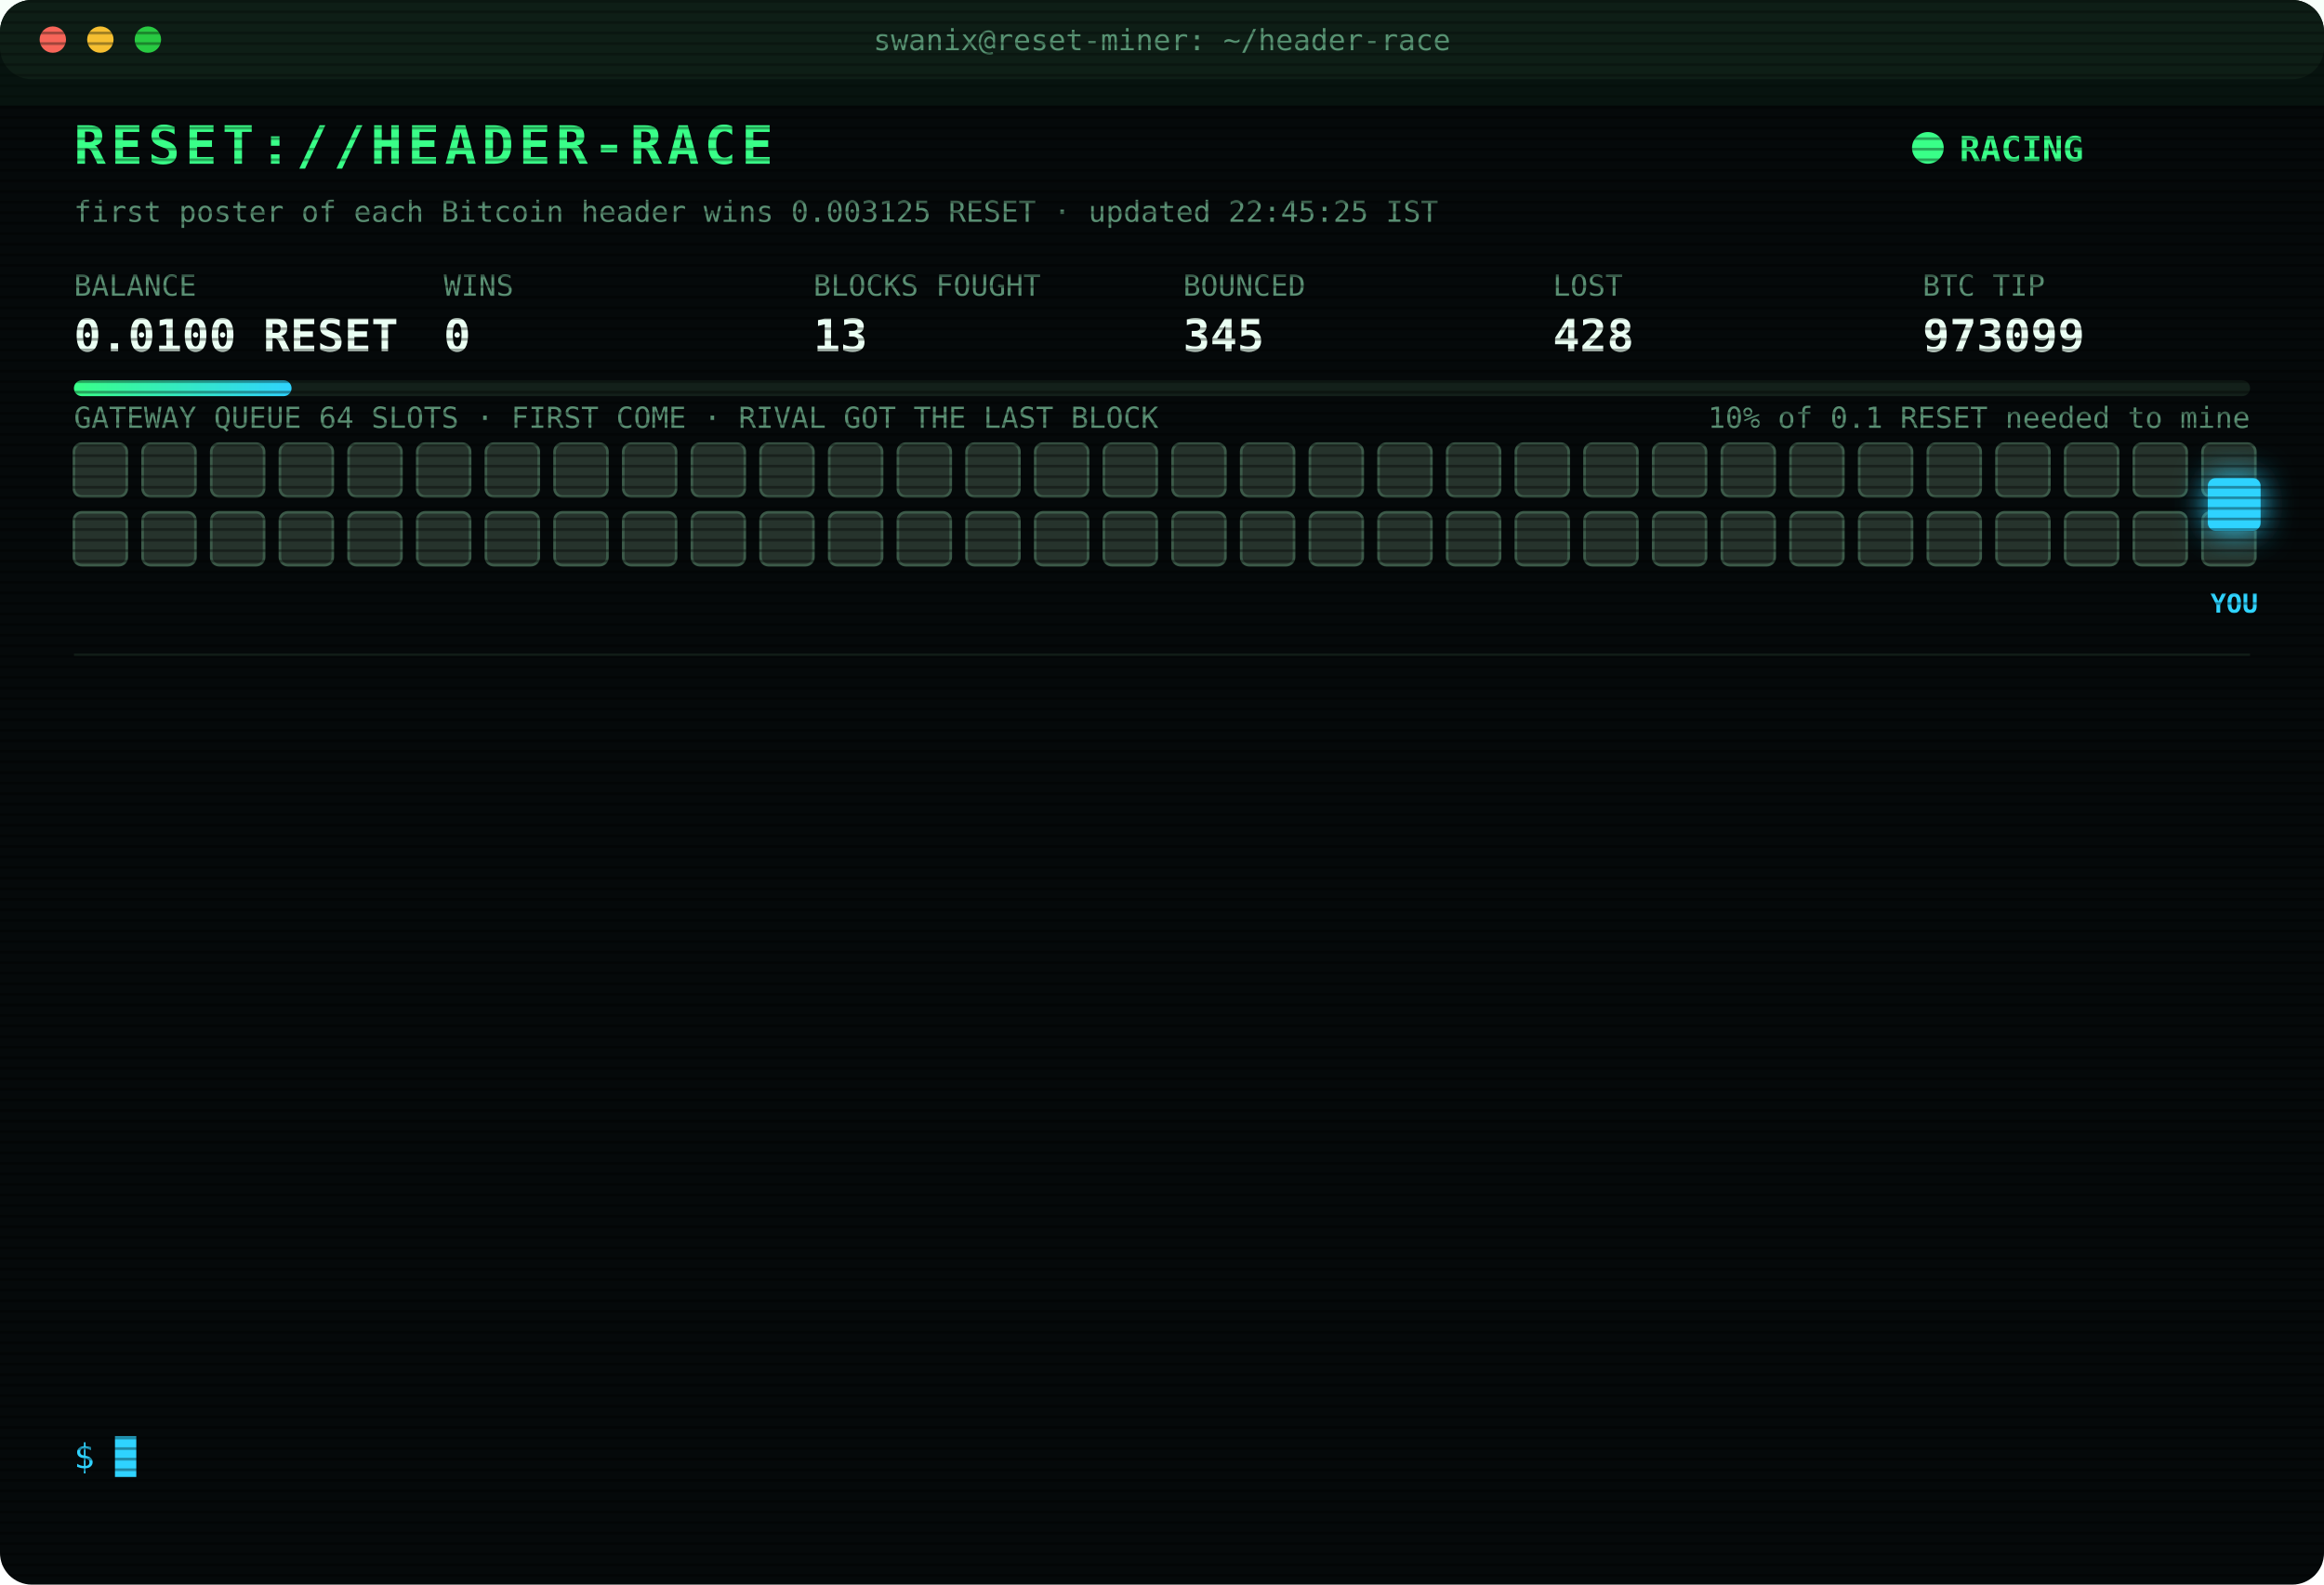
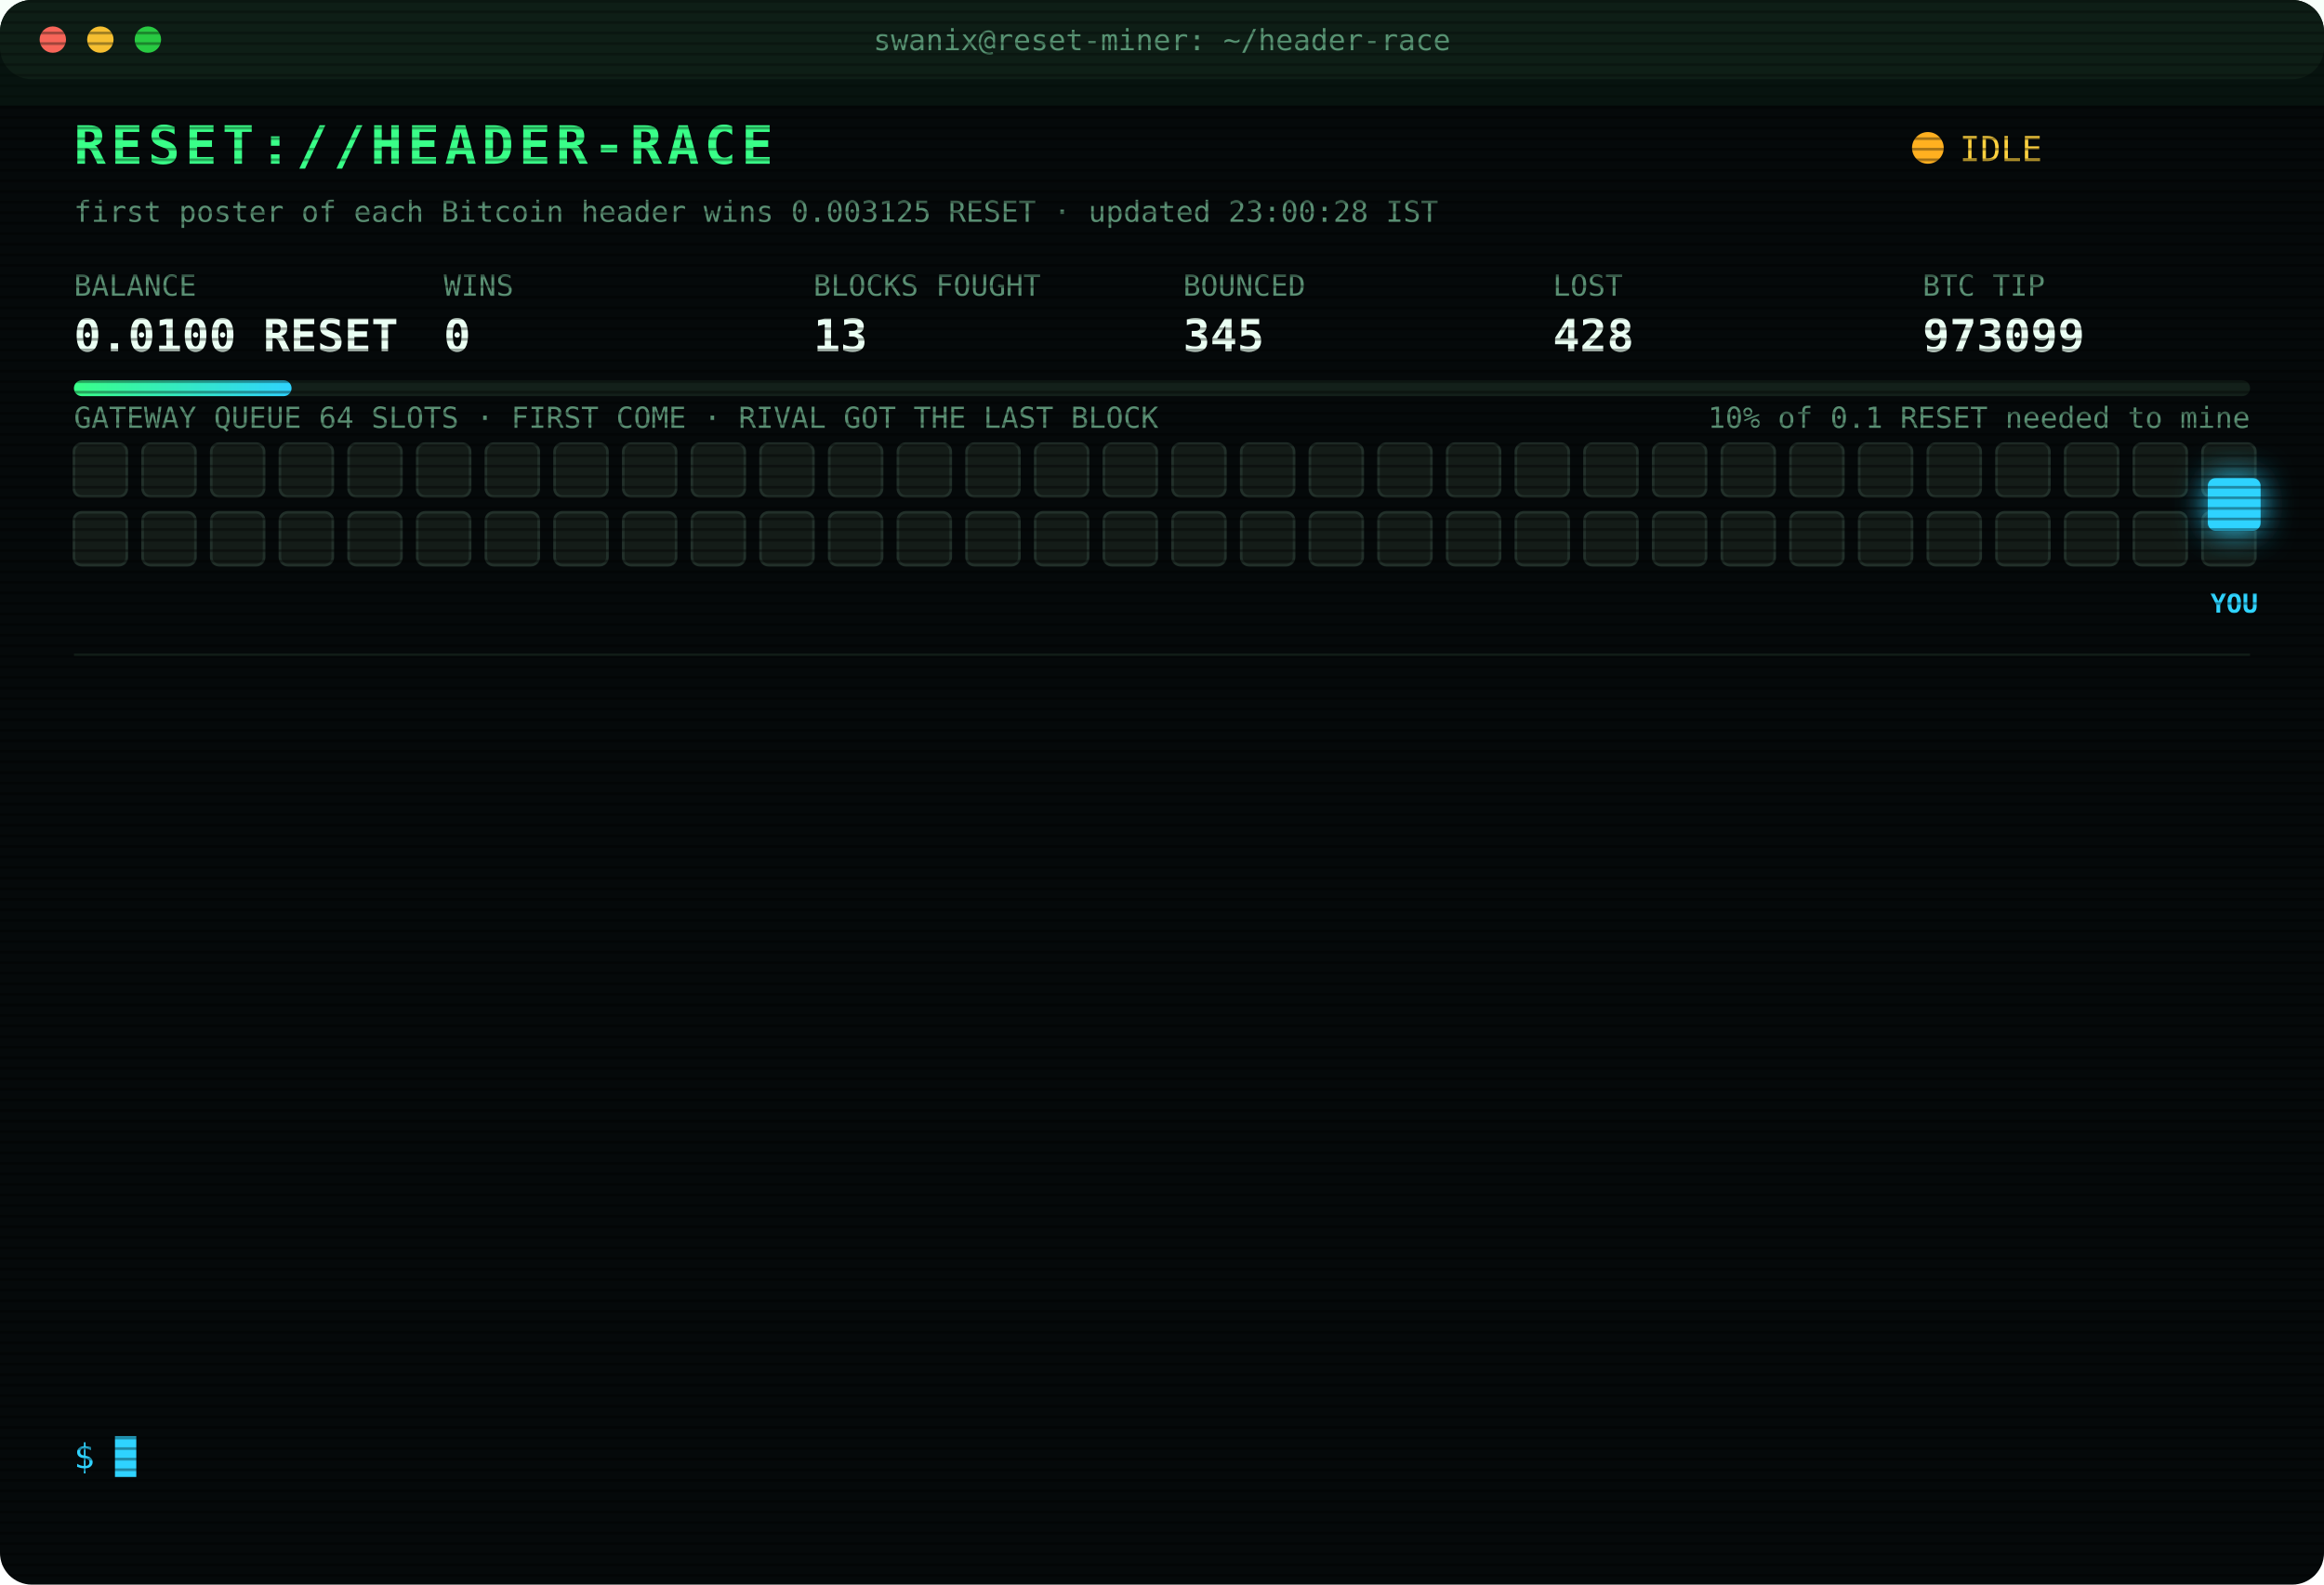
<svg xmlns="http://www.w3.org/2000/svg" width="880" height="600" viewBox="0 0 880 600" font-family="ui-monospace,SFMono-Regular,Menlo,Consolas,monospace">
  <style>
text{font-size:13px;fill:#7CFFB2}
.title{font-size:20px;font-weight:700;fill:#39FF88;letter-spacing:2px;animation:glitch 3s infinite steps(1)}
.sub{fill:#2fd3ff}.k{fill:#5a8f73;font-size:11px}.v{font-size:17px;font-weight:700;fill:#eafff3}
.ts{fill:#3f6b56}.boot{fill:#2fd3ff}.dim{fill:#5a8f73}.bad{fill:#ff4d6d}.warn{fill:#ffd23f}.mag{fill:#ff5cf0}.win{fill:#39FF88;font-weight:700}
.tag{font-size:10px;fill:#2fd3ff;font-weight:700}
.rival{fill:#26332c;stroke:#3c5a49;animation:jam 1.2s infinite alternate}
.idle{fill:#141c18;stroke:#22302a;animation:breathe 4s infinite}
.me{fill:#2fd3ff;filter:drop-shadow(0 0 6px #2fd3ff)}
.hover{animation:nudge 1.1s infinite ease-in-out}.bounce{animation:kick 1.4s infinite}
.ln{opacity:0;animation:in .4s forwards}
.cur{animation:blink 1s infinite steps(1)}
.scan{animation:scan 6s infinite linear}
.led{animation:blink 1.4s infinite}
@keyframes in{from{opacity:0;transform:translateX(-6px)}to{opacity:1;transform:none}}
@keyframes blink{50%{opacity:0}}
@keyframes jam{to{fill:#33463b}}
@keyframes breathe{50%{opacity:.4}}
@keyframes nudge{50%{transform:translateX(-10px)}}
@keyframes kick{0%,100%{transform:none}30%{transform:translateX(-14px)}55%{transform:translateX(10px) translateY(-6px)}}
@keyframes glitch{0%,92%{transform:none}93%{transform:translateX(2px);fill:#ff4d6d}95%{transform:translateX(-2px);fill:#2fd3ff}97%{transform:none}}
@keyframes scan{from{transform:translateY(-40px)}to{transform:translateY(600px)}}
</style>
  <defs>
    <pattern id="sl" width="4" height="4" patternUnits="userSpaceOnUse">
      <rect width="4" height="1" fill="#000" opacity=".35" />
    </pattern>
    <linearGradient id="bar">
      <stop offset="0" stop-color="#39FF88" />
      <stop offset="1" stop-color="#2fd3ff" />
    </linearGradient>
  </defs>
  <rect width="880" height="600" rx="12" fill="#05090a" />
  <rect width="880" height="30" rx="12" fill="#0d1512" />
  <circle cx="20" cy="15" r="5" fill="#ff5f57" />
  <circle cx="38" cy="15" r="5" fill="#febc2e" />
  <circle cx="56" cy="15" r="5" fill="#28c840" />
  <text x="440" y="19" text-anchor="middle" class="k">swanix@reset-miner: ~/header-race</text>
  <text x="28" y="62" class="title">RESET://HEADER-RACE</text>
-   <circle class="led" cx="730" cy="56" r="6" fill="#39FF88" />
-   <text x="742" y="61" class="win">RACING</text>
-   <text x="28" y="84" class="k">first poster of each Bitcoin header wins 0.003125 RESET · updated 22:45:25 IST</text>
+   <circle class="led" cx="730" cy="56" r="6" fill="#ffb020" />
+   <text x="742" y="61" class="warn">IDLE</text>
+   <text x="28" y="84" class="k">first poster of each Bitcoin header wins 0.003125 RESET · updated 23:00:28 IST</text>
  <text x="28" y="112" class="k">BALANCE</text>
  <text x="28" y="133" class="v">0.0100 RESET</text>
  <text x="168" y="112" class="k">WINS</text>
  <text x="168" y="133" class="v">0</text>
  <text x="308" y="112" class="k">BLOCKS FOUGHT</text>
  <text x="308" y="133" class="v">13</text>
  <text x="448" y="112" class="k">BOUNCED</text>
  <text x="448" y="133" class="v">345</text>
  <text x="588" y="112" class="k">LOST</text>
  <text x="588" y="133" class="v">428</text>
  <text x="728" y="112" class="k">BTC TIP</text>
  <text x="728" y="133" class="v">973099</text>
  <rect x="28" y="144" width="824" height="6" rx="3" fill="#13201a" />
  <rect x="28" y="144" width="82.4" height="6" rx="3" fill="url(#bar)" />
  <text x="852" y="162" text-anchor="end" class="k">10% of 0.1 RESET needed to mine</text>
  <text x="28" y="162" class="k">GATEWAY QUEUE 64 SLOTS · FIRST COME · RIVAL GOT THE LAST BLOCK</text>
-   <rect class="rival" x="28" y="168" width="20" height="20" rx="3" style="animation-delay:0.00s" />
-   <rect class="rival" x="54" y="168" width="20" height="20" rx="3" style="animation-delay:0.05s" />
-   <rect class="rival" x="80" y="168" width="20" height="20" rx="3" style="animation-delay:0.10s" />
-   <rect class="rival" x="106" y="168" width="20" height="20" rx="3" style="animation-delay:0.15s" />
-   <rect class="rival" x="132" y="168" width="20" height="20" rx="3" style="animation-delay:0.20s" />
-   <rect class="rival" x="158" y="168" width="20" height="20" rx="3" style="animation-delay:0.25s" />
-   <rect class="rival" x="184" y="168" width="20" height="20" rx="3" style="animation-delay:0.30s" />
-   <rect class="rival" x="210" y="168" width="20" height="20" rx="3" style="animation-delay:0.35s" />
-   <rect class="rival" x="236" y="168" width="20" height="20" rx="3" style="animation-delay:0.40s" />
-   <rect class="rival" x="262" y="168" width="20" height="20" rx="3" style="animation-delay:0.45s" />
-   <rect class="rival" x="288" y="168" width="20" height="20" rx="3" style="animation-delay:0.50s" />
-   <rect class="rival" x="314" y="168" width="20" height="20" rx="3" style="animation-delay:0.55s" />
-   <rect class="rival" x="340" y="168" width="20" height="20" rx="3" style="animation-delay:0.60s" />
-   <rect class="rival" x="366" y="168" width="20" height="20" rx="3" style="animation-delay:0.65s" />
-   <rect class="rival" x="392" y="168" width="20" height="20" rx="3" style="animation-delay:0.70s" />
-   <rect class="rival" x="418" y="168" width="20" height="20" rx="3" style="animation-delay:0.75s" />
-   <rect class="rival" x="444" y="168" width="20" height="20" rx="3" style="animation-delay:0.80s" />
-   <rect class="rival" x="470" y="168" width="20" height="20" rx="3" style="animation-delay:0.85s" />
-   <rect class="rival" x="496" y="168" width="20" height="20" rx="3" style="animation-delay:0.90s" />
-   <rect class="rival" x="522" y="168" width="20" height="20" rx="3" style="animation-delay:0.95s" />
-   <rect class="rival" x="548" y="168" width="20" height="20" rx="3" style="animation-delay:1.00s" />
-   <rect class="rival" x="574" y="168" width="20" height="20" rx="3" style="animation-delay:1.05s" />
-   <rect class="rival" x="600" y="168" width="20" height="20" rx="3" style="animation-delay:1.10s" />
-   <rect class="rival" x="626" y="168" width="20" height="20" rx="3" style="animation-delay:1.15s" />
-   <rect class="rival" x="652" y="168" width="20" height="20" rx="3" style="animation-delay:1.20s" />
-   <rect class="rival" x="678" y="168" width="20" height="20" rx="3" style="animation-delay:1.25s" />
-   <rect class="rival" x="704" y="168" width="20" height="20" rx="3" style="animation-delay:1.30s" />
-   <rect class="rival" x="730" y="168" width="20" height="20" rx="3" style="animation-delay:1.35s" />
-   <rect class="rival" x="756" y="168" width="20" height="20" rx="3" style="animation-delay:1.40s" />
-   <rect class="rival" x="782" y="168" width="20" height="20" rx="3" style="animation-delay:1.45s" />
-   <rect class="rival" x="808" y="168" width="20" height="20" rx="3" style="animation-delay:1.50s" />
-   <rect class="rival" x="834" y="168" width="20" height="20" rx="3" style="animation-delay:1.55s" />
-   <rect class="rival" x="28" y="194" width="20" height="20" rx="3" style="animation-delay:1.60s" />
-   <rect class="rival" x="54" y="194" width="20" height="20" rx="3" style="animation-delay:1.65s" />
-   <rect class="rival" x="80" y="194" width="20" height="20" rx="3" style="animation-delay:1.70s" />
-   <rect class="rival" x="106" y="194" width="20" height="20" rx="3" style="animation-delay:1.75s" />
-   <rect class="rival" x="132" y="194" width="20" height="20" rx="3" style="animation-delay:1.80s" />
-   <rect class="rival" x="158" y="194" width="20" height="20" rx="3" style="animation-delay:1.85s" />
-   <rect class="rival" x="184" y="194" width="20" height="20" rx="3" style="animation-delay:1.90s" />
-   <rect class="rival" x="210" y="194" width="20" height="20" rx="3" style="animation-delay:1.95s" />
-   <rect class="rival" x="236" y="194" width="20" height="20" rx="3" style="animation-delay:2.00s" />
-   <rect class="rival" x="262" y="194" width="20" height="20" rx="3" style="animation-delay:2.05s" />
-   <rect class="rival" x="288" y="194" width="20" height="20" rx="3" style="animation-delay:2.10s" />
-   <rect class="rival" x="314" y="194" width="20" height="20" rx="3" style="animation-delay:2.15s" />
-   <rect class="rival" x="340" y="194" width="20" height="20" rx="3" style="animation-delay:2.20s" />
-   <rect class="rival" x="366" y="194" width="20" height="20" rx="3" style="animation-delay:2.25s" />
-   <rect class="rival" x="392" y="194" width="20" height="20" rx="3" style="animation-delay:2.30s" />
-   <rect class="rival" x="418" y="194" width="20" height="20" rx="3" style="animation-delay:2.35s" />
-   <rect class="rival" x="444" y="194" width="20" height="20" rx="3" style="animation-delay:2.40s" />
-   <rect class="rival" x="470" y="194" width="20" height="20" rx="3" style="animation-delay:2.45s" />
-   <rect class="rival" x="496" y="194" width="20" height="20" rx="3" style="animation-delay:2.50s" />
-   <rect class="rival" x="522" y="194" width="20" height="20" rx="3" style="animation-delay:2.55s" />
-   <rect class="rival" x="548" y="194" width="20" height="20" rx="3" style="animation-delay:2.60s" />
-   <rect class="rival" x="574" y="194" width="20" height="20" rx="3" style="animation-delay:2.65s" />
-   <rect class="rival" x="600" y="194" width="20" height="20" rx="3" style="animation-delay:2.70s" />
-   <rect class="rival" x="626" y="194" width="20" height="20" rx="3" style="animation-delay:2.75s" />
-   <rect class="rival" x="652" y="194" width="20" height="20" rx="3" style="animation-delay:2.80s" />
-   <rect class="rival" x="678" y="194" width="20" height="20" rx="3" style="animation-delay:2.85s" />
-   <rect class="rival" x="704" y="194" width="20" height="20" rx="3" style="animation-delay:2.90s" />
-   <rect class="rival" x="730" y="194" width="20" height="20" rx="3" style="animation-delay:2.95s" />
-   <rect class="rival" x="756" y="194" width="20" height="20" rx="3" style="animation-delay:3.00s" />
-   <rect class="rival" x="782" y="194" width="20" height="20" rx="3" style="animation-delay:3.05s" />
-   <rect class="rival" x="808" y="194" width="20" height="20" rx="3" style="animation-delay:3.10s" />
-   <rect class="rival" x="834" y="194" width="20" height="20" rx="3" style="animation-delay:3.15s" />
+   <rect class="idle" x="28" y="168" width="20" height="20" rx="3" style="animation-delay:0.00s" />
+   <rect class="idle" x="54" y="168" width="20" height="20" rx="3" style="animation-delay:0.05s" />
+   <rect class="idle" x="80" y="168" width="20" height="20" rx="3" style="animation-delay:0.10s" />
+   <rect class="idle" x="106" y="168" width="20" height="20" rx="3" style="animation-delay:0.15s" />
+   <rect class="idle" x="132" y="168" width="20" height="20" rx="3" style="animation-delay:0.20s" />
+   <rect class="idle" x="158" y="168" width="20" height="20" rx="3" style="animation-delay:0.25s" />
+   <rect class="idle" x="184" y="168" width="20" height="20" rx="3" style="animation-delay:0.30s" />
+   <rect class="idle" x="210" y="168" width="20" height="20" rx="3" style="animation-delay:0.35s" />
+   <rect class="idle" x="236" y="168" width="20" height="20" rx="3" style="animation-delay:0.40s" />
+   <rect class="idle" x="262" y="168" width="20" height="20" rx="3" style="animation-delay:0.45s" />
+   <rect class="idle" x="288" y="168" width="20" height="20" rx="3" style="animation-delay:0.50s" />
+   <rect class="idle" x="314" y="168" width="20" height="20" rx="3" style="animation-delay:0.55s" />
+   <rect class="idle" x="340" y="168" width="20" height="20" rx="3" style="animation-delay:0.60s" />
+   <rect class="idle" x="366" y="168" width="20" height="20" rx="3" style="animation-delay:0.65s" />
+   <rect class="idle" x="392" y="168" width="20" height="20" rx="3" style="animation-delay:0.70s" />
+   <rect class="idle" x="418" y="168" width="20" height="20" rx="3" style="animation-delay:0.75s" />
+   <rect class="idle" x="444" y="168" width="20" height="20" rx="3" style="animation-delay:0.80s" />
+   <rect class="idle" x="470" y="168" width="20" height="20" rx="3" style="animation-delay:0.85s" />
+   <rect class="idle" x="496" y="168" width="20" height="20" rx="3" style="animation-delay:0.90s" />
+   <rect class="idle" x="522" y="168" width="20" height="20" rx="3" style="animation-delay:0.95s" />
+   <rect class="idle" x="548" y="168" width="20" height="20" rx="3" style="animation-delay:1.00s" />
+   <rect class="idle" x="574" y="168" width="20" height="20" rx="3" style="animation-delay:1.05s" />
+   <rect class="idle" x="600" y="168" width="20" height="20" rx="3" style="animation-delay:1.10s" />
+   <rect class="idle" x="626" y="168" width="20" height="20" rx="3" style="animation-delay:1.15s" />
+   <rect class="idle" x="652" y="168" width="20" height="20" rx="3" style="animation-delay:1.20s" />
+   <rect class="idle" x="678" y="168" width="20" height="20" rx="3" style="animation-delay:1.25s" />
+   <rect class="idle" x="704" y="168" width="20" height="20" rx="3" style="animation-delay:1.30s" />
+   <rect class="idle" x="730" y="168" width="20" height="20" rx="3" style="animation-delay:1.35s" />
+   <rect class="idle" x="756" y="168" width="20" height="20" rx="3" style="animation-delay:1.40s" />
+   <rect class="idle" x="782" y="168" width="20" height="20" rx="3" style="animation-delay:1.45s" />
+   <rect class="idle" x="808" y="168" width="20" height="20" rx="3" style="animation-delay:1.50s" />
+   <rect class="idle" x="834" y="168" width="20" height="20" rx="3" style="animation-delay:1.55s" />
+   <rect class="idle" x="28" y="194" width="20" height="20" rx="3" style="animation-delay:1.60s" />
+   <rect class="idle" x="54" y="194" width="20" height="20" rx="3" style="animation-delay:1.65s" />
+   <rect class="idle" x="80" y="194" width="20" height="20" rx="3" style="animation-delay:1.70s" />
+   <rect class="idle" x="106" y="194" width="20" height="20" rx="3" style="animation-delay:1.75s" />
+   <rect class="idle" x="132" y="194" width="20" height="20" rx="3" style="animation-delay:1.80s" />
+   <rect class="idle" x="158" y="194" width="20" height="20" rx="3" style="animation-delay:1.85s" />
+   <rect class="idle" x="184" y="194" width="20" height="20" rx="3" style="animation-delay:1.90s" />
+   <rect class="idle" x="210" y="194" width="20" height="20" rx="3" style="animation-delay:1.95s" />
+   <rect class="idle" x="236" y="194" width="20" height="20" rx="3" style="animation-delay:2.00s" />
+   <rect class="idle" x="262" y="194" width="20" height="20" rx="3" style="animation-delay:2.05s" />
+   <rect class="idle" x="288" y="194" width="20" height="20" rx="3" style="animation-delay:2.10s" />
+   <rect class="idle" x="314" y="194" width="20" height="20" rx="3" style="animation-delay:2.15s" />
+   <rect class="idle" x="340" y="194" width="20" height="20" rx="3" style="animation-delay:2.20s" />
+   <rect class="idle" x="366" y="194" width="20" height="20" rx="3" style="animation-delay:2.25s" />
+   <rect class="idle" x="392" y="194" width="20" height="20" rx="3" style="animation-delay:2.30s" />
+   <rect class="idle" x="418" y="194" width="20" height="20" rx="3" style="animation-delay:2.35s" />
+   <rect class="idle" x="444" y="194" width="20" height="20" rx="3" style="animation-delay:2.40s" />
+   <rect class="idle" x="470" y="194" width="20" height="20" rx="3" style="animation-delay:2.45s" />
+   <rect class="idle" x="496" y="194" width="20" height="20" rx="3" style="animation-delay:2.50s" />
+   <rect class="idle" x="522" y="194" width="20" height="20" rx="3" style="animation-delay:2.55s" />
+   <rect class="idle" x="548" y="194" width="20" height="20" rx="3" style="animation-delay:2.60s" />
+   <rect class="idle" x="574" y="194" width="20" height="20" rx="3" style="animation-delay:2.65s" />
+   <rect class="idle" x="600" y="194" width="20" height="20" rx="3" style="animation-delay:2.70s" />
+   <rect class="idle" x="626" y="194" width="20" height="20" rx="3" style="animation-delay:2.75s" />
+   <rect class="idle" x="652" y="194" width="20" height="20" rx="3" style="animation-delay:2.80s" />
+   <rect class="idle" x="678" y="194" width="20" height="20" rx="3" style="animation-delay:2.85s" />
+   <rect class="idle" x="704" y="194" width="20" height="20" rx="3" style="animation-delay:2.90s" />
+   <rect class="idle" x="730" y="194" width="20" height="20" rx="3" style="animation-delay:2.95s" />
+   <rect class="idle" x="756" y="194" width="20" height="20" rx="3" style="animation-delay:3.00s" />
+   <rect class="idle" x="782" y="194" width="20" height="20" rx="3" style="animation-delay:3.05s" />
+   <rect class="idle" x="808" y="194" width="20" height="20" rx="3" style="animation-delay:3.10s" />
+   <rect class="idle" x="834" y="194" width="20" height="20" rx="3" style="animation-delay:3.15s" />
  <g class="hover">
    <rect class="me" x="836" y="181" width="20" height="20" rx="3" />
    <text class="tag" x="846" y="232" text-anchor="middle">YOU</text>
  </g>
  <line x1="28" x2="852" y1="248" y2="248" stroke="#13201a" />
  <g class="ln" style="animation-delay:0.40s">
    <text x="28" y="270" class="ts">21:11:44</text>
    <text x="104" y="270" class="bad">[GATEWAY DOWN] no response · 381ms</text>
  </g>
  <g class="ln" style="animation-delay:0.65s">
    <text x="28" y="292" class="ts">21:11:45</text>
    <text x="104" y="292" class="bad">[GATEWAY DOWN] no response · 374ms</text>
  </g>
  <g class="ln" style="animation-delay:0.90s">
    <text x="28" y="314" class="ts">21:11:52</text>
    <text x="104" y="314" class="mag">[??] #973091 sent, no receipt · may have landed</text>
  </g>
  <g class="ln" style="animation-delay:1.15s">
    <text x="28" y="336" class="ts">21:11:53</text>
    <text x="104" y="336" class="mag">[??] #973091 sent, no receipt · may have landed</text>
  </g>
  <g class="ln" style="animation-delay:1.40s">
    <text x="28" y="358" class="ts">21:11:53</text>
    <text x="104" y="358" class="bad">[LOST] #973091 taken by a rival miner</text>
  </g>
  <g class="ln" style="animation-delay:1.65s">
    <text x="28" y="380" class="ts">21:30:52</text>
    <text x="104" y="380" class="bad">[LOST] #973092 taken by a rival miner</text>
  </g>
  <g class="ln" style="animation-delay:1.90s">
    <text x="28" y="402" class="ts">21:32:04</text>
    <text x="104" y="402" class="bad">[LOST] #973093 taken by a rival miner</text>
  </g>
  <g class="ln" style="animation-delay:2.15s">
    <text x="28" y="424" class="ts">21:53:26</text>
    <text x="104" y="424" class="bad">[LOST] #973094 taken by a rival miner</text>
  </g>
  <g class="ln" style="animation-delay:2.40s">
    <text x="28" y="446" class="ts">22:07:25</text>
    <text x="104" y="446" class="bad">[LOST] #973095 taken by a rival miner</text>
  </g>
  <g class="ln" style="animation-delay:2.65s">
    <text x="28" y="468" class="ts">22:09:10</text>
    <text x="104" y="468" class="bad">[LOST] #973096 taken by a rival miner</text>
  </g>
  <g class="ln" style="animation-delay:2.90s">
    <text x="28" y="490" class="ts">22:22:42</text>
    <text x="104" y="490" class="bad">[LOST] #973097 taken by a rival miner</text>
  </g>
  <g class="ln" style="animation-delay:3.15s">
    <text x="28" y="512" class="ts">22:26:24</text>
    <text x="104" y="512" class="bad">[LOST] #973098 taken by a rival miner</text>
  </g>
  <g class="ln" style="animation-delay:3.40s">
    <text x="28" y="534" class="ts">22:26:54</text>
    <text x="104" y="534" class="bad">[LOST] #973099 taken by a rival miner</text>
  </g>
  <text x="28" y="556" class="sub">$ <tspan class="cur">█</tspan>
  </text>
  <rect width="880" height="600" rx="12" fill="url(#sl)" pointer-events="none" />
  <rect class="scan" width="880" height="40" fill="#39FF88" opacity=".04" />
</svg>
